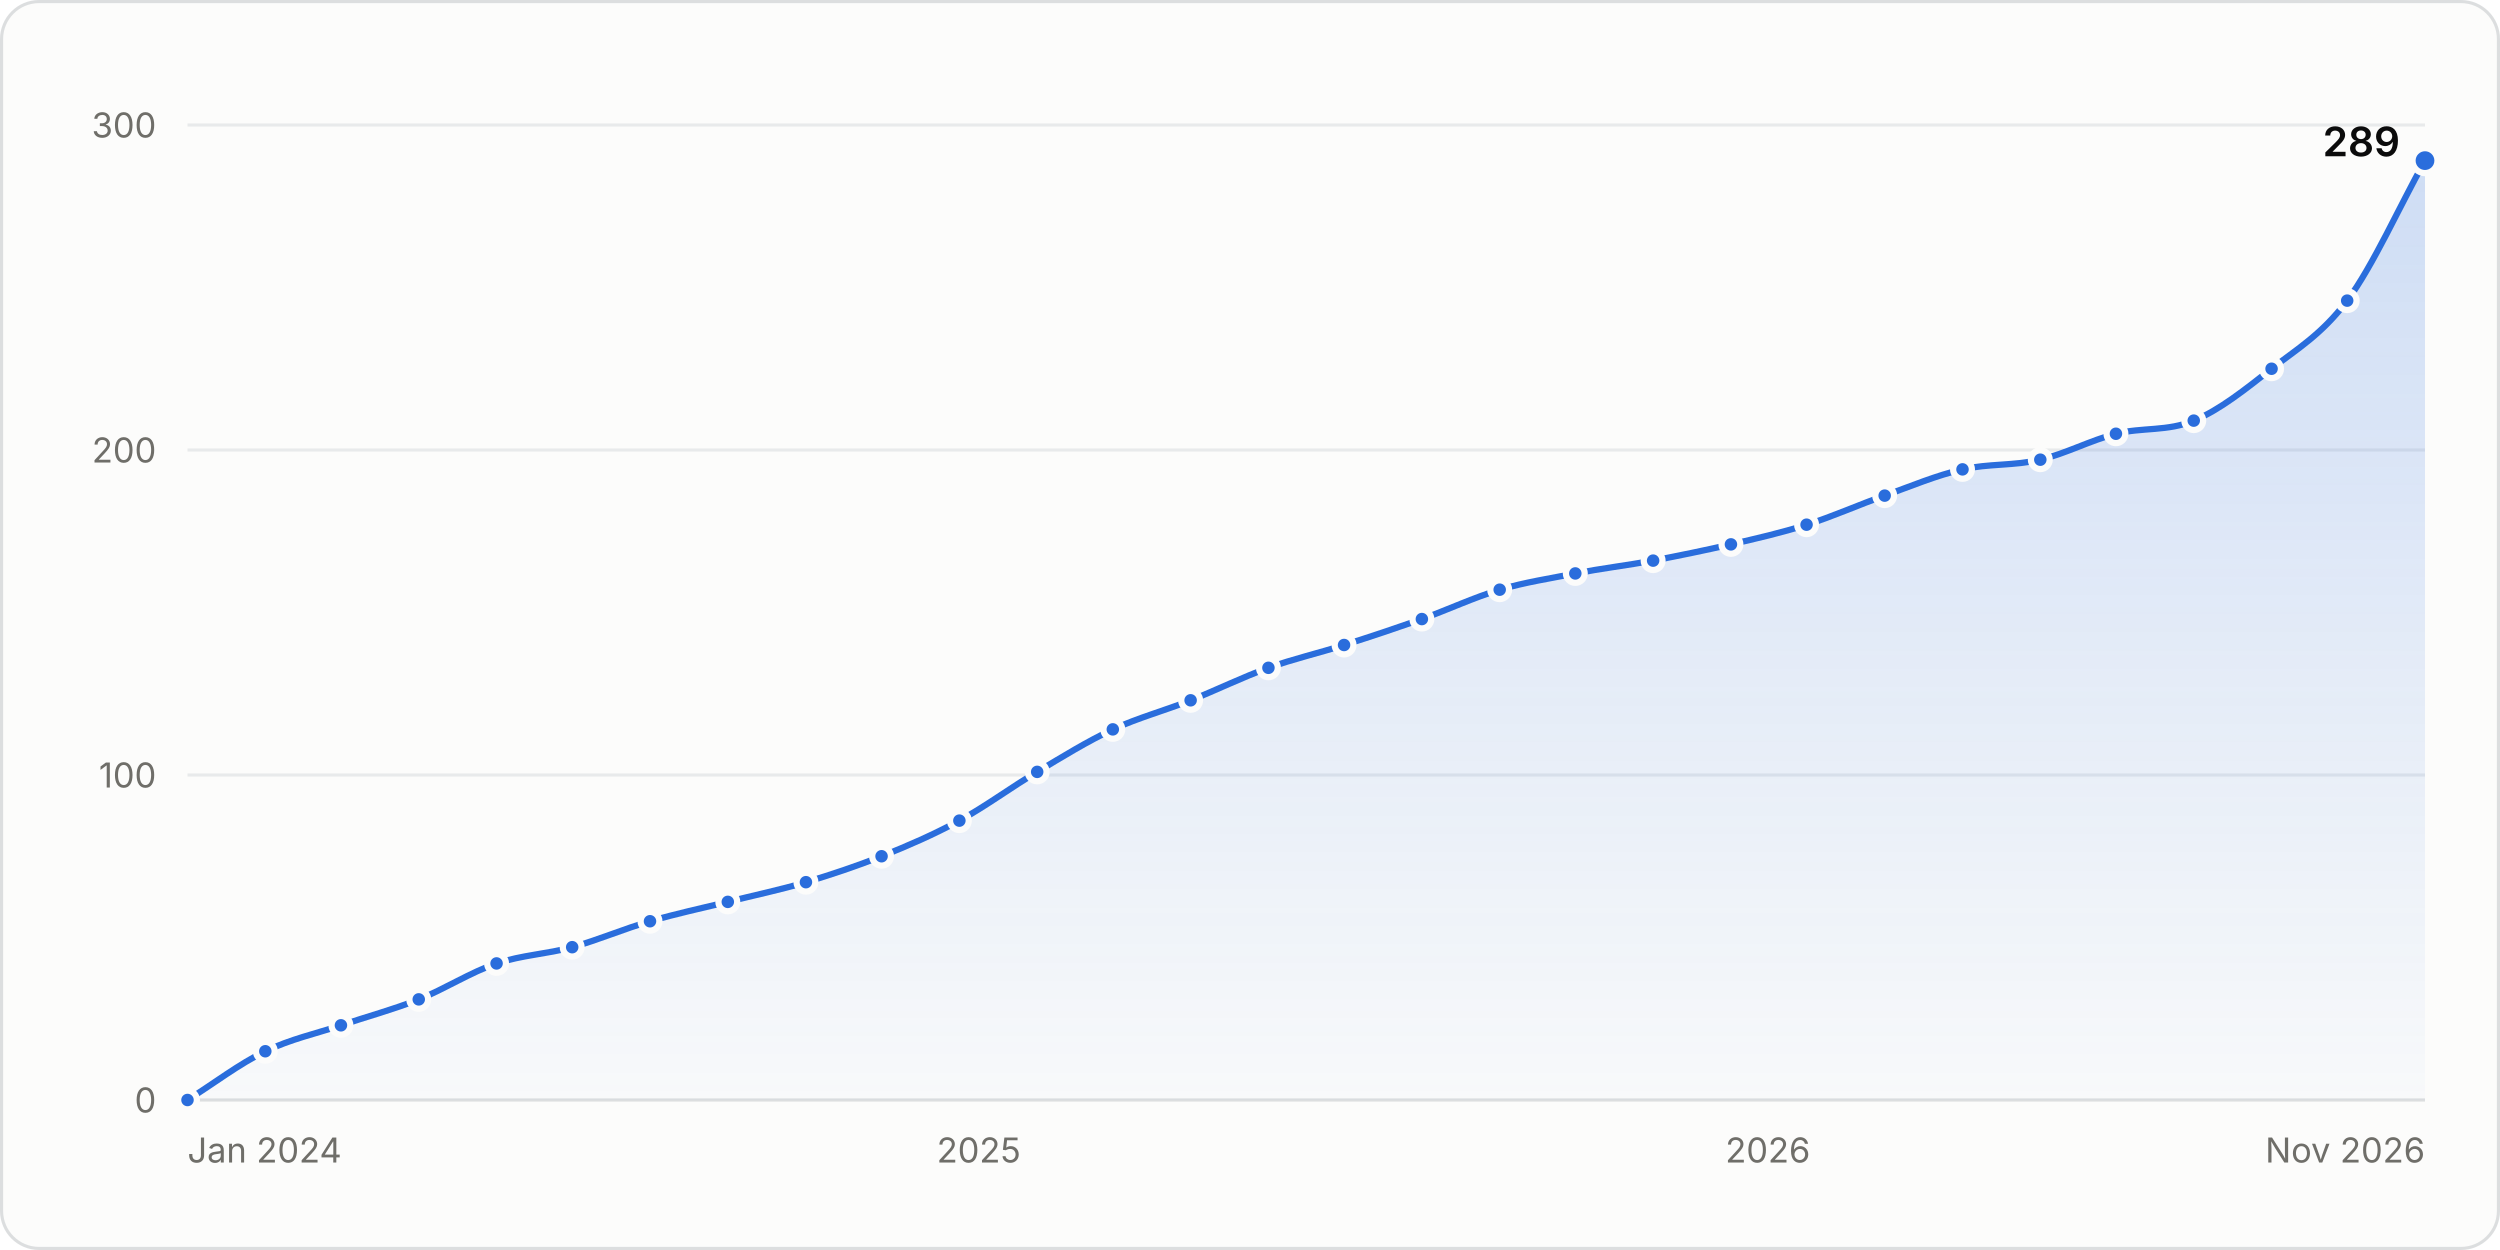
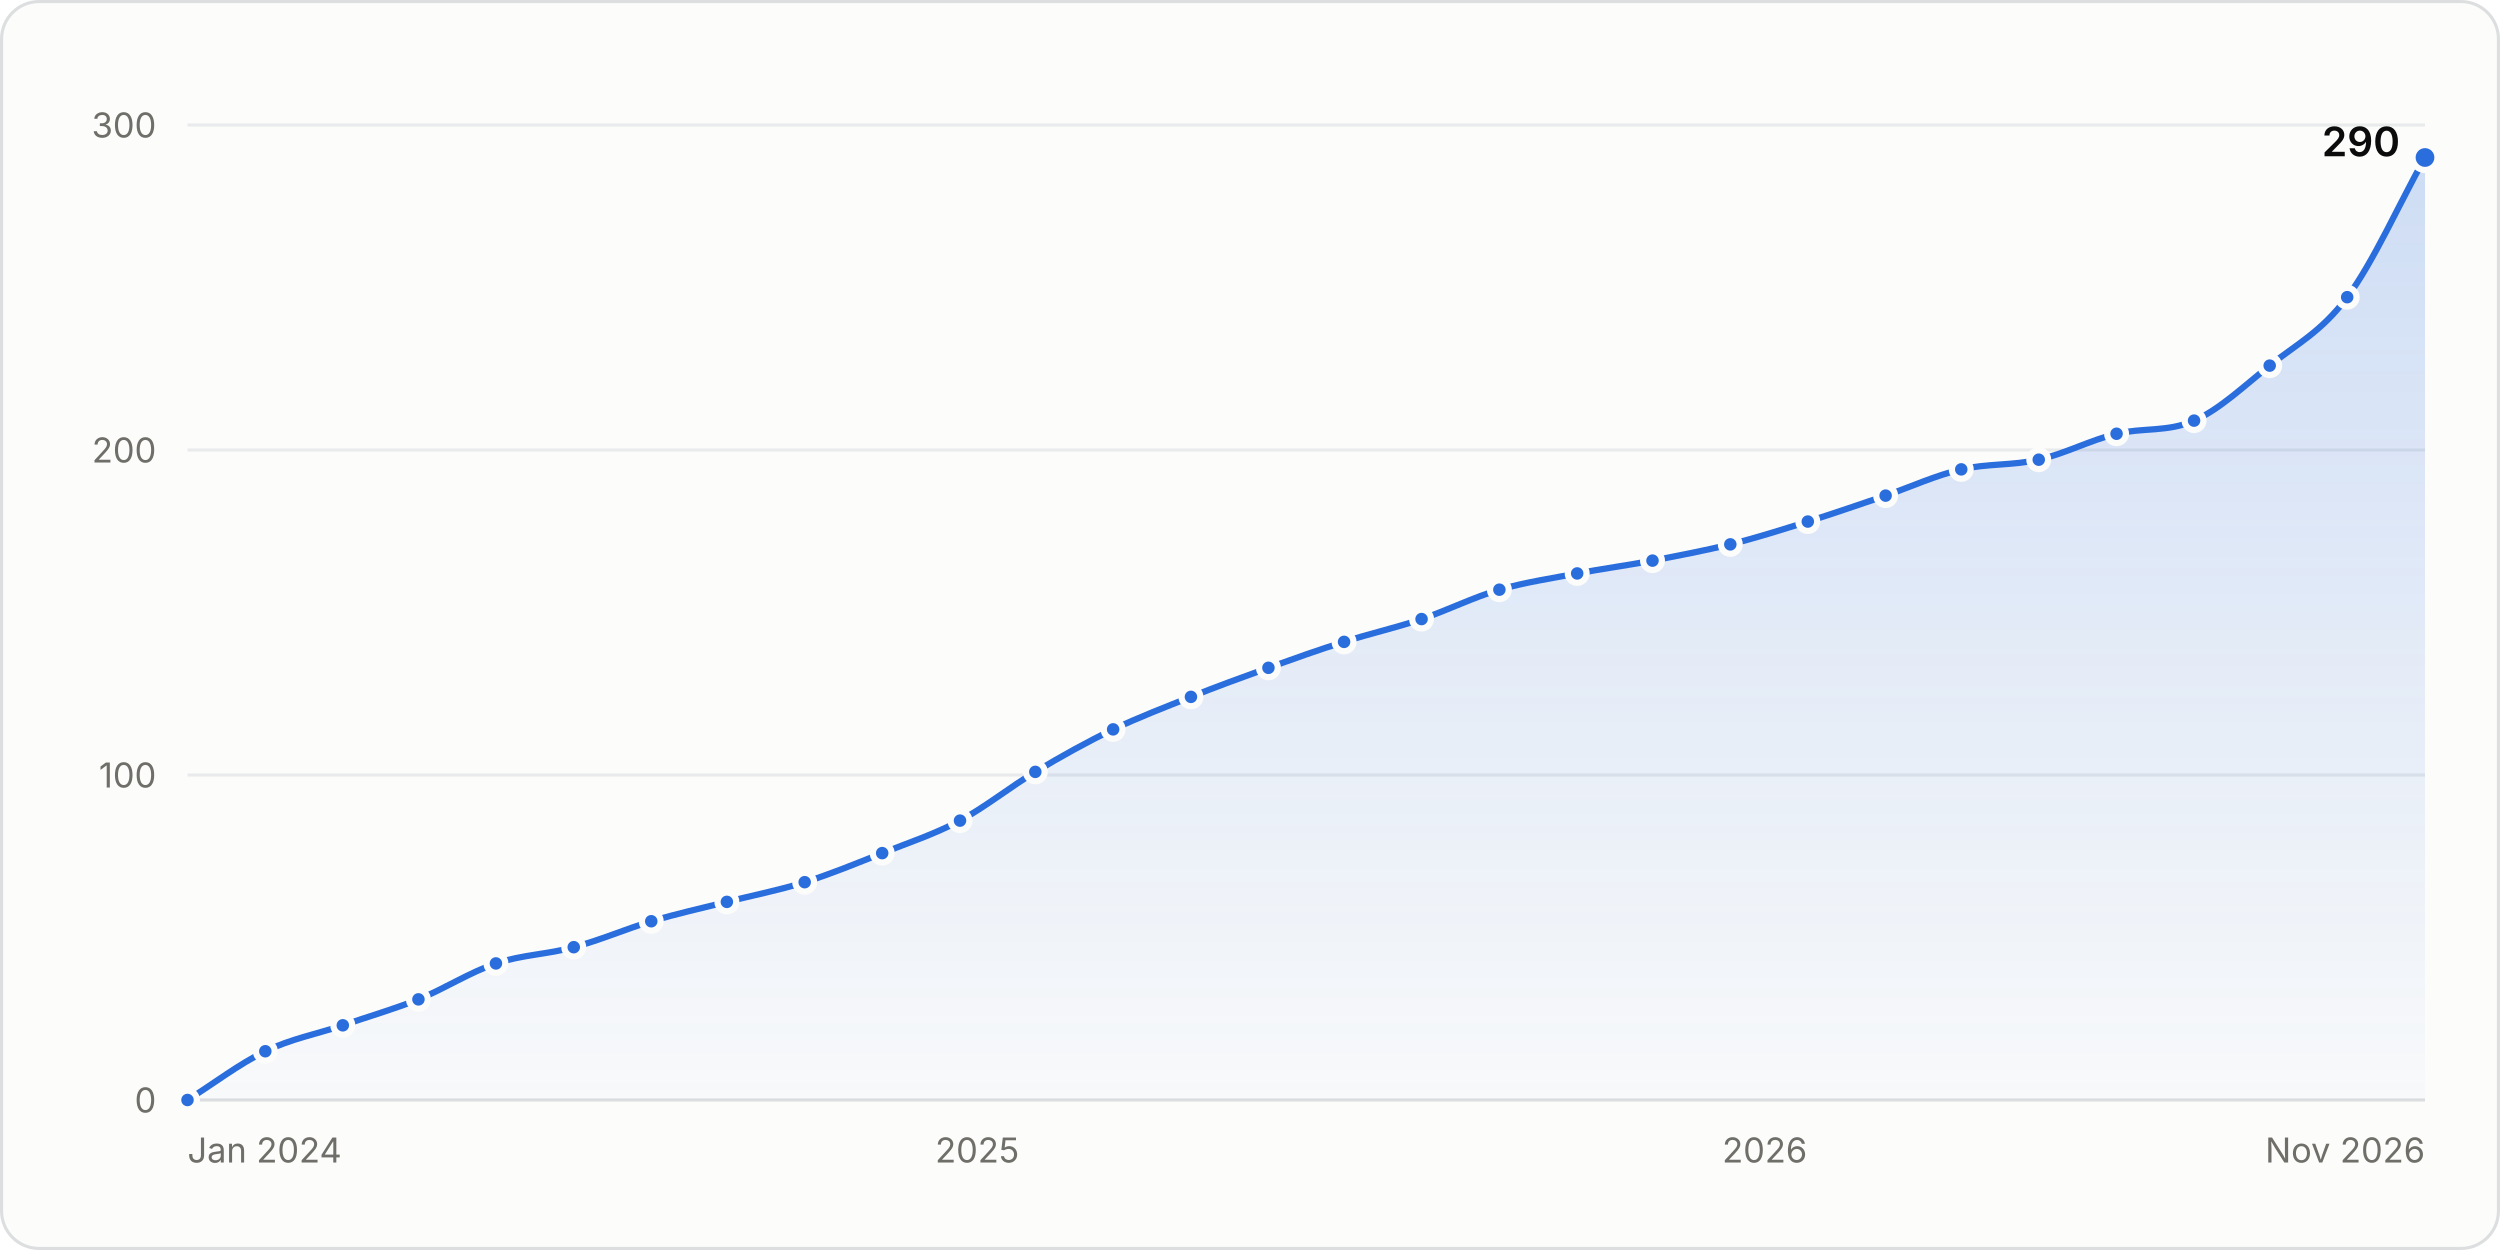
<svg xmlns="http://www.w3.org/2000/svg" width="800" height="400" viewBox="0 0 800 400" role="img" aria-labelledby="title desc">
  <style>.gs-draw{animation:gs-draw 1.6s linear backwards}@keyframes gs-draw{from{stroke-dasharray:1;stroke-dashoffset:1}to{stroke-dasharray:1;stroke-dashoffset:0}}.gs-fade{animation:gs-fade .5s ease-out backwards}@keyframes gs-fade{from{opacity:0}to{opacity:1}}.gs-pop{animation:gs-pop .25s ease-out backwards;transform-box:fill-box;transform-origin:center}@keyframes gs-pop{from{opacity:0;transform:scale(.4)}to{opacity:1;transform:scale(1)}}@media (prefers-reduced-motion: reduce){.gs-draw,.gs-fade,.gs-pop{animation:none!important}}</style>
  <rect x="0.5" y="0.5" width="799" height="399" rx="12" fill="#fcfcfb" stroke="#dcdedf" />
  <g font-family="&quot;IBM Plex Sans&quot;, system-ui, -apple-system, &quot;Segoe UI&quot;, sans-serif" font-size="11" fill="#52514e" style="font-variant-numeric:tabular-nums">
    <defs>
      <linearGradient id="stars-fade" x1="0" y1="0" x2="0" y2="1">
        <stop stop-color="#2a6ddc" stop-opacity="0.22" />
        <stop offset="1" stop-color="#2a6ddc" stop-opacity="0.02" />
      </linearGradient>
    </defs>
    <line x1="60.0" x2="776.0" y1="352.0" y2="352.0" stroke="#dcdedf" />
    <text x="50.0" y="356.0" fill="#6f6e69" text-anchor="end">0</text>
    <line x1="60.0" x2="776.0" y1="248.0" y2="248.0" stroke="#e8eaeb" />
    <text x="50.0" y="252.0" fill="#6f6e69" text-anchor="end">100</text>
    <line x1="60.0" x2="776.0" y1="144.0" y2="144.0" stroke="#e8eaeb" />
    <text x="50.0" y="148.0" fill="#6f6e69" text-anchor="end">200</text>
    <line x1="60.0" x2="776.0" y1="40.0" y2="40.0" stroke="#e8eaeb" />
    <text x="50.0" y="44.0" fill="#6f6e69" text-anchor="end">300</text>
    <text x="60.0" y="372.0" fill="#6f6e69">Jan 2024</text>
-     <text x="313.2" y="372.0" fill="#6f6e69" text-anchor="middle">2025</text>
-     <text x="565.7" y="372.0" fill="#6f6e69" text-anchor="middle">2026</text>
+     <text x="312.7" y="372.0" fill="#6f6e69" text-anchor="middle">2025</text>
+     <text x="564.7" y="372.0" fill="#6f6e69" text-anchor="middle">2026</text>
    <text x="776.0" y="372.0" fill="#6f6e69" text-anchor="end">Nov 2026</text>
    <g class="gs-fade">
-       <path d="M60.0 352.0C68.3 346.8 76.6 340.4 84.9 336.4C93.0 332.5 101.0 330.8 109.1 328.1C117.4 325.3 125.7 323.1 134.0 319.8C142.3 316.5 150.6 311.1 158.9 308.3C167.0 305.6 175.1 305.3 183.1 303.1C191.4 300.8 199.7 297.2 208.0 294.8C216.3 292.4 224.6 290.6 232.9 288.6C241.2 286.5 249.5 284.8 257.9 282.3C265.9 279.9 274.0 277.2 282.1 274.0C290.4 270.7 298.7 267.1 307.0 262.6C315.3 258.1 323.6 251.9 331.9 247.0C339.9 242.2 348.0 237.2 356.1 233.4C364.4 229.6 372.7 227.4 381.0 224.1C389.3 220.8 397.6 216.7 405.9 213.7C414.0 210.8 422.0 209.0 430.1 206.4C438.4 203.8 446.7 201.0 455.0 198.1C463.3 195.1 471.6 191.2 479.9 188.7C488.0 186.3 496.1 185.1 504.1 183.5C512.4 181.9 520.7 180.9 529.0 179.4C537.3 177.8 545.6 176.1 553.9 174.2C562.0 172.3 570.1 170.5 578.1 167.9C586.5 165.3 594.8 161.5 603.1 158.6C611.4 155.6 619.7 152.1 628.0 150.2C636.3 148.3 644.6 149.1 652.9 147.1C660.9 145.2 669.0 140.9 677.1 138.8C685.4 136.7 693.7 138.1 702.0 134.6C710.3 131.2 718.6 124.5 726.9 118.0C735.0 111.7 743.0 107.0 751.1 96.2C759.4 85.0 767.7 66.3 776.0 51.4L776.0 352.0L60.0 352.0Z" fill="url(#stars-fade)" />
+       <path d="M60.0 352.0C68.3 346.8 76.6 340.4 84.9 336.4C93.1 332.4 101.4 330.9 109.7 328.1C117.8 325.3 125.8 323.0 133.9 319.8C142.2 316.4 150.4 311.1 158.7 308.3C167.0 305.5 175.3 305.4 183.6 303.1C191.9 300.9 200.2 297.3 208.4 294.8C216.5 292.4 224.6 290.6 232.6 288.6C240.9 286.5 249.2 284.9 257.5 282.3C265.8 279.7 274.0 276.3 282.3 273.0C290.6 269.7 298.9 267.0 307.2 262.6C315.2 258.3 323.3 251.8 331.3 247.0C339.6 242.0 347.9 237.4 356.2 233.4C364.5 229.5 372.8 226.3 381.1 223.0C389.3 219.7 397.6 216.7 405.9 213.7C414.0 210.8 422.0 207.9 430.1 205.4C438.4 202.7 446.7 200.9 454.9 198.1C463.2 195.3 471.5 191.1 479.8 188.7C488.1 186.3 496.4 185.1 504.7 183.5C512.7 182.0 520.8 180.9 528.8 179.4C537.1 177.8 545.4 176.2 553.7 174.2C562.0 172.1 570.2 169.5 578.5 166.9C586.8 164.3 595.1 161.4 603.4 158.6C611.4 155.8 619.5 152.1 627.6 150.2C635.8 148.3 644.1 149.0 652.4 147.1C660.7 145.2 669.0 140.8 677.3 138.8C685.6 136.8 693.8 138.3 702.1 134.6C710.2 131.1 718.2 123.4 726.3 117.0C734.6 110.3 742.9 106.2 751.1 95.1C759.4 84.0 767.7 65.3 776.0 50.4L776.0 352.0L60.0 352.0Z" fill="url(#stars-fade)" />
    </g>
    <g class="gs-draw">
-       <path d="M60.0 352.0C68.3 346.8 76.6 340.4 84.9 336.4C93.0 332.5 101.0 330.8 109.1 328.1C117.4 325.3 125.7 323.1 134.0 319.8C142.3 316.5 150.6 311.1 158.9 308.3C167.0 305.6 175.1 305.3 183.1 303.1C191.4 300.8 199.7 297.2 208.0 294.8C216.3 292.4 224.6 290.6 232.9 288.6C241.2 286.5 249.5 284.8 257.9 282.3C265.9 279.9 274.0 277.2 282.1 274.0C290.4 270.7 298.7 267.1 307.0 262.6C315.3 258.1 323.6 251.9 331.9 247.0C339.9 242.2 348.0 237.2 356.1 233.4C364.4 229.6 372.7 227.4 381.0 224.1C389.3 220.8 397.6 216.7 405.9 213.7C414.0 210.8 422.0 209.0 430.1 206.4C438.4 203.8 446.7 201.0 455.0 198.1C463.3 195.1 471.6 191.2 479.9 188.7C488.0 186.3 496.1 185.1 504.1 183.5C512.4 181.9 520.7 180.9 529.0 179.4C537.3 177.8 545.6 176.1 553.9 174.2C562.0 172.3 570.1 170.5 578.1 167.9C586.5 165.3 594.8 161.5 603.1 158.6C611.4 155.6 619.7 152.1 628.0 150.2C636.3 148.3 644.6 149.1 652.9 147.1C660.9 145.2 669.0 140.9 677.1 138.8C685.4 136.7 693.7 138.1 702.0 134.6C710.3 131.2 718.6 124.5 726.9 118.0C735.0 111.7 743.0 107.0 751.1 96.2C759.4 85.0 767.7 66.3 776.0 51.4" fill="none" stroke="#2a6ddc" stroke-width="2" stroke-linejoin="round" stroke-linecap="round" pathLength="1" />
+       <path d="M60.0 352.0C68.3 346.8 76.6 340.4 84.9 336.4C93.1 332.4 101.4 330.9 109.7 328.1C117.8 325.3 125.8 323.0 133.9 319.8C142.2 316.4 150.4 311.1 158.7 308.3C167.0 305.5 175.3 305.4 183.6 303.1C191.9 300.9 200.2 297.3 208.4 294.8C216.5 292.4 224.6 290.6 232.6 288.6C240.9 286.5 249.2 284.9 257.5 282.3C265.8 279.7 274.0 276.3 282.3 273.0C290.6 269.7 298.9 267.0 307.2 262.6C315.2 258.3 323.3 251.8 331.3 247.0C339.6 242.0 347.9 237.4 356.2 233.4C364.5 229.5 372.8 226.3 381.1 223.0C389.3 219.7 397.6 216.7 405.9 213.7C414.0 210.8 422.0 207.9 430.1 205.4C438.4 202.7 446.7 200.9 454.9 198.1C463.2 195.3 471.5 191.1 479.8 188.7C488.1 186.3 496.4 185.1 504.7 183.5C512.7 182.0 520.8 180.9 528.8 179.4C537.1 177.8 545.4 176.2 553.7 174.2C562.0 172.1 570.2 169.5 578.5 166.9C586.8 164.3 595.1 161.4 603.4 158.6C611.4 155.8 619.5 152.1 627.6 150.2C635.8 148.3 644.1 149.0 652.4 147.1C660.7 145.2 669.0 140.8 677.3 138.8C685.6 136.8 693.8 138.3 702.1 134.6C710.2 131.1 718.2 123.4 726.3 117.0C734.6 110.3 742.9 106.2 751.1 95.1C759.4 84.0 767.7 65.3 776.0 50.4" fill="none" stroke="#2a6ddc" stroke-width="2" stroke-linejoin="round" stroke-linecap="round" pathLength="1" />
    </g>
    <g class="gs-pop">
      <circle cx="60.0" cy="352.0" r="3" fill="#2a6ddc" stroke="#fcfcfb" stroke-width="2" />
    </g>
    <g class="gs-pop" style="animation-delay:59ms">
      <circle cx="84.9" cy="336.4" r="3" fill="#2a6ddc" stroke="#fcfcfb" stroke-width="2" />
    </g>
-     <g class="gs-pop" style="animation-delay:111ms">
-       <circle cx="109.1" cy="328.1" r="3" fill="#2a6ddc" stroke="#fcfcfb" stroke-width="2" />
+     <g class="gs-pop" style="animation-delay:112ms">
+       <circle cx="109.7" cy="328.1" r="3" fill="#2a6ddc" stroke="#fcfcfb" stroke-width="2" />
    </g>
    <g class="gs-pop" style="animation-delay:163ms">
-       <circle cx="134.0" cy="319.8" r="3" fill="#2a6ddc" stroke="#fcfcfb" stroke-width="2" />
+       <circle cx="133.9" cy="319.8" r="3" fill="#2a6ddc" stroke="#fcfcfb" stroke-width="2" />
    </g>
    <g class="gs-pop" style="animation-delay:218ms">
-       <circle cx="158.9" cy="308.3" r="3" fill="#2a6ddc" stroke="#fcfcfb" stroke-width="2" />
+       <circle cx="158.7" cy="308.3" r="3" fill="#2a6ddc" stroke="#fcfcfb" stroke-width="2" />
    </g>
-     <g class="gs-pop" style="animation-delay:268ms">
-       <circle cx="183.1" cy="303.1" r="3" fill="#2a6ddc" stroke="#fcfcfb" stroke-width="2" />
+     <g class="gs-pop" style="animation-delay:269ms">
+       <circle cx="183.6" cy="303.1" r="3" fill="#2a6ddc" stroke="#fcfcfb" stroke-width="2" />
    </g>
-     <g class="gs-pop" style="animation-delay:321ms">
-       <circle cx="208.0" cy="294.8" r="3" fill="#2a6ddc" stroke="#fcfcfb" stroke-width="2" />
+     <g class="gs-pop" style="animation-delay:322ms">
+       <circle cx="208.4" cy="294.8" r="3" fill="#2a6ddc" stroke="#fcfcfb" stroke-width="2" />
    </g>
-     <g class="gs-pop" style="animation-delay:373ms">
-       <circle cx="232.9" cy="288.6" r="3" fill="#2a6ddc" stroke="#fcfcfb" stroke-width="2" />
+     <g class="gs-pop" style="animation-delay:372ms">
+       <circle cx="232.6" cy="288.6" r="3" fill="#2a6ddc" stroke="#fcfcfb" stroke-width="2" />
    </g>
-     <g class="gs-pop" style="animation-delay:424ms">
-       <circle cx="257.9" cy="282.3" r="3" fill="#2a6ddc" stroke="#fcfcfb" stroke-width="2" />
+     <g class="gs-pop" style="animation-delay:423ms">
+       <circle cx="257.5" cy="282.3" r="3" fill="#2a6ddc" stroke="#fcfcfb" stroke-width="2" />
    </g>
-     <g class="gs-pop" style="animation-delay:476ms">
-       <circle cx="282.1" cy="274.0" r="3" fill="#2a6ddc" stroke="#fcfcfb" stroke-width="2" />
+     <g class="gs-pop" style="animation-delay:477ms">
+       <circle cx="282.3" cy="273.0" r="3" fill="#2a6ddc" stroke="#fcfcfb" stroke-width="2" />
    </g>
    <g class="gs-pop" style="animation-delay:531ms">
-       <circle cx="307.0" cy="262.6" r="3" fill="#2a6ddc" stroke="#fcfcfb" stroke-width="2" />
+       <circle cx="307.2" cy="262.6" r="3" fill="#2a6ddc" stroke="#fcfcfb" stroke-width="2" />
    </g>
-     <g class="gs-pop" style="animation-delay:590ms">
-       <circle cx="331.9" cy="247.0" r="3" fill="#2a6ddc" stroke="#fcfcfb" stroke-width="2" />
+     <g class="gs-pop" style="animation-delay:589ms">
+       <circle cx="331.3" cy="247.0" r="3" fill="#2a6ddc" stroke="#fcfcfb" stroke-width="2" />
    </g>
-     <g class="gs-pop" style="animation-delay:646ms">
-       <circle cx="356.1" cy="233.4" r="3" fill="#2a6ddc" stroke="#fcfcfb" stroke-width="2" />
+     <g class="gs-pop" style="animation-delay:645ms">
+       <circle cx="356.2" cy="233.4" r="3" fill="#2a6ddc" stroke="#fcfcfb" stroke-width="2" />
    </g>
-     <g class="gs-pop" style="animation-delay:699ms">
-       <circle cx="381.0" cy="224.1" r="3" fill="#2a6ddc" stroke="#fcfcfb" stroke-width="2" />
+     <g class="gs-pop" style="animation-delay:700ms">
+       <circle cx="381.1" cy="223.0" r="3" fill="#2a6ddc" stroke="#fcfcfb" stroke-width="2" />
    </g>
    <g class="gs-pop" style="animation-delay:753ms">
      <circle cx="405.9" cy="213.7" r="3" fill="#2a6ddc" stroke="#fcfcfb" stroke-width="2" />
    </g>
    <g class="gs-pop" style="animation-delay:804ms">
-       <circle cx="430.1" cy="206.4" r="3" fill="#2a6ddc" stroke="#fcfcfb" stroke-width="2" />
+       <circle cx="430.1" cy="205.4" r="3" fill="#2a6ddc" stroke="#fcfcfb" stroke-width="2" />
    </g>
-     <g class="gs-pop" style="animation-delay:857ms">
-       <circle cx="455.0" cy="198.1" r="3" fill="#2a6ddc" stroke="#fcfcfb" stroke-width="2" />
+     <g class="gs-pop" style="animation-delay:856ms">
+       <circle cx="454.9" cy="198.1" r="3" fill="#2a6ddc" stroke="#fcfcfb" stroke-width="2" />
    </g>
    <g class="gs-pop" style="animation-delay:910ms">
-       <circle cx="479.9" cy="188.7" r="3" fill="#2a6ddc" stroke="#fcfcfb" stroke-width="2" />
+       <circle cx="479.8" cy="188.7" r="3" fill="#2a6ddc" stroke="#fcfcfb" stroke-width="2" />
    </g>
-     <g class="gs-pop" style="animation-delay:960ms">
-       <circle cx="504.1" cy="183.5" r="3" fill="#2a6ddc" stroke="#fcfcfb" stroke-width="2" />
+     <g class="gs-pop" style="animation-delay:961ms">
+       <circle cx="504.7" cy="183.5" r="3" fill="#2a6ddc" stroke="#fcfcfb" stroke-width="2" />
    </g>
-     <g class="gs-pop" style="animation-delay:1011ms">
-       <circle cx="529.0" cy="179.4" r="3" fill="#2a6ddc" stroke="#fcfcfb" stroke-width="2" />
+     <g class="gs-pop" style="animation-delay:1010ms">
+       <circle cx="528.8" cy="179.4" r="3" fill="#2a6ddc" stroke="#fcfcfb" stroke-width="2" />
    </g>
-     <g class="gs-pop" style="animation-delay:1062ms">
-       <circle cx="553.9" cy="174.2" r="3" fill="#2a6ddc" stroke="#fcfcfb" stroke-width="2" />
+     <g class="gs-pop" style="animation-delay:1061ms">
+       <circle cx="553.7" cy="174.2" r="3" fill="#2a6ddc" stroke="#fcfcfb" stroke-width="2" />
    </g>
-     <g class="gs-pop" style="animation-delay:1112ms">
-       <circle cx="578.1" cy="167.9" r="3" fill="#2a6ddc" stroke="#fcfcfb" stroke-width="2" />
+     <g class="gs-pop" style="animation-delay:1113ms">
+       <circle cx="578.5" cy="166.9" r="3" fill="#2a6ddc" stroke="#fcfcfb" stroke-width="2" />
    </g>
    <g class="gs-pop" style="animation-delay:1166ms">
-       <circle cx="603.1" cy="158.6" r="3" fill="#2a6ddc" stroke="#fcfcfb" stroke-width="2" />
+       <circle cx="603.4" cy="158.6" r="3" fill="#2a6ddc" stroke="#fcfcfb" stroke-width="2" />
    </g>
-     <g class="gs-pop" style="animation-delay:1219ms">
-       <circle cx="628.0" cy="150.2" r="3" fill="#2a6ddc" stroke="#fcfcfb" stroke-width="2" />
+     <g class="gs-pop" style="animation-delay:1217ms">
+       <circle cx="627.6" cy="150.2" r="3" fill="#2a6ddc" stroke="#fcfcfb" stroke-width="2" />
    </g>
-     <g class="gs-pop" style="animation-delay:1269ms">
-       <circle cx="652.9" cy="147.1" r="3" fill="#2a6ddc" stroke="#fcfcfb" stroke-width="2" />
+     <g class="gs-pop" style="animation-delay:1267ms">
+       <circle cx="652.4" cy="147.1" r="3" fill="#2a6ddc" stroke="#fcfcfb" stroke-width="2" />
    </g>
-     <g class="gs-pop" style="animation-delay:1321ms">
-       <circle cx="677.1" cy="138.8" r="3" fill="#2a6ddc" stroke="#fcfcfb" stroke-width="2" />
+     <g class="gs-pop" style="animation-delay:1320ms">
+       <circle cx="677.3" cy="138.8" r="3" fill="#2a6ddc" stroke="#fcfcfb" stroke-width="2" />
    </g>
    <g class="gs-pop" style="animation-delay:1371ms">
-       <circle cx="702.0" cy="134.6" r="3" fill="#2a6ddc" stroke="#fcfcfb" stroke-width="2" />
+       <circle cx="702.1" cy="134.6" r="3" fill="#2a6ddc" stroke="#fcfcfb" stroke-width="2" />
    </g>
-     <g class="gs-pop" style="animation-delay:1432ms">
-       <circle cx="726.9" cy="118.0" r="3" fill="#2a6ddc" stroke="#fcfcfb" stroke-width="2" />
+     <g class="gs-pop" style="animation-delay:1431ms">
+       <circle cx="726.3" cy="117.0" r="3" fill="#2a6ddc" stroke="#fcfcfb" stroke-width="2" />
    </g>
    <g class="gs-pop" style="animation-delay:1497ms">
-       <circle cx="751.1" cy="96.2" r="3" fill="#2a6ddc" stroke="#fcfcfb" stroke-width="2" />
+       <circle cx="751.1" cy="95.1" r="3" fill="#2a6ddc" stroke="#fcfcfb" stroke-width="2" />
    </g>
    <g class="gs-fade" style="animation-delay:1600ms">
-       <circle cx="776.0" cy="51.4" r="4" fill="#2a6ddc" stroke="#fcfcfb" stroke-width="2" />
-       <text x="768.0" y="50.0" fill="#0b0b0b" text-anchor="end" font-size="13" font-weight="600">289</text>
+       <circle cx="776.0" cy="50.4" r="4" fill="#2a6ddc" stroke="#fcfcfb" stroke-width="2" />
+       <text x="768.0" y="50.0" fill="#0b0b0b" text-anchor="end" font-size="13" font-weight="600">290</text>
    </g>
-     <rect x="60.0" y="40" width="12.5" height="312" fill-opacity="0" />
-     <rect x="72.5" y="40" width="24.6" height="312" fill-opacity="0" />
-     <rect x="97.0" y="40" width="24.6" height="312" fill-opacity="0" />
-     <rect x="121.6" y="40" width="24.9" height="312" fill-opacity="0" />
-     <rect x="146.5" y="40" width="24.6" height="312" fill-opacity="0" />
-     <rect x="171.0" y="40" width="24.6" height="312" fill-opacity="0" />
-     <rect x="195.6" y="40" width="24.9" height="312" fill-opacity="0" />
-     <rect x="220.5" y="40" width="24.9" height="312" fill-opacity="0" />
-     <rect x="245.4" y="40" width="24.6" height="312" fill-opacity="0" />
-     <rect x="270.0" y="40" width="24.6" height="312" fill-opacity="0" />
-     <rect x="294.5" y="40" width="24.9" height="312" fill-opacity="0" />
-     <rect x="319.4" y="40" width="24.6" height="312" fill-opacity="0" />
-     <rect x="344.0" y="40" width="24.6" height="312" fill-opacity="0" />
-     <rect x="368.5" y="40" width="24.9" height="312" fill-opacity="0" />
-     <rect x="393.4" y="40" width="24.6" height="312" fill-opacity="0" />
-     <rect x="418.0" y="40" width="24.6" height="312" fill-opacity="0" />
-     <rect x="442.6" y="40" width="24.9" height="312" fill-opacity="0" />
-     <rect x="467.5" y="40" width="24.6" height="312" fill-opacity="0" />
-     <rect x="492.0" y="40" width="24.6" height="312" fill-opacity="0" />
-     <rect x="516.6" y="40" width="24.9" height="312" fill-opacity="0" />
-     <rect x="541.5" y="40" width="24.6" height="312" fill-opacity="0" />
-     <rect x="566.0" y="40" width="24.6" height="312" fill-opacity="0" />
-     <rect x="590.6" y="40" width="24.9" height="312" fill-opacity="0" />
-     <rect x="615.5" y="40" width="24.9" height="312" fill-opacity="0" />
-     <rect x="640.4" y="40" width="24.6" height="312" fill-opacity="0" />
-     <rect x="665.0" y="40" width="24.6" height="312" fill-opacity="0" />
-     <rect x="689.5" y="40" width="24.9" height="312" fill-opacity="0" />
-     <rect x="714.4" y="40" width="24.6" height="312" fill-opacity="0" />
-     <rect x="739.0" y="40" width="24.6" height="312" fill-opacity="0" />
-     <rect x="763.5" y="40" width="12.5" height="312" fill-opacity="0" />
+     <rect x="60.0" y="40" width="12.4" height="312" fill-opacity="0" />
+     <rect x="72.4" y="40" width="24.9" height="312" fill-opacity="0" />
+     <rect x="97.3" y="40" width="24.5" height="312" fill-opacity="0" />
+     <rect x="121.8" y="40" width="24.5" height="312" fill-opacity="0" />
+     <rect x="146.3" y="40" width="24.9" height="312" fill-opacity="0" />
+     <rect x="171.2" y="40" width="24.9" height="312" fill-opacity="0" />
+     <rect x="196.0" y="40" width="24.5" height="312" fill-opacity="0" />
+     <rect x="220.5" y="40" width="24.5" height="312" fill-opacity="0" />
+     <rect x="245.0" y="40" width="24.9" height="312" fill-opacity="0" />
+     <rect x="269.9" y="40" width="24.9" height="312" fill-opacity="0" />
+     <rect x="294.8" y="40" width="24.5" height="312" fill-opacity="0" />
+     <rect x="319.3" y="40" width="24.5" height="312" fill-opacity="0" />
+     <rect x="343.8" y="40" width="24.9" height="312" fill-opacity="0" />
+     <rect x="368.6" y="40" width="24.9" height="312" fill-opacity="0" />
+     <rect x="393.5" y="40" width="24.5" height="312" fill-opacity="0" />
+     <rect x="418.0" y="40" width="24.5" height="312" fill-opacity="0" />
+     <rect x="442.5" y="40" width="24.9" height="312" fill-opacity="0" />
+     <rect x="467.4" y="40" width="24.9" height="312" fill-opacity="0" />
+     <rect x="492.2" y="40" width="24.5" height="312" fill-opacity="0" />
+     <rect x="516.7" y="40" width="24.5" height="312" fill-opacity="0" />
+     <rect x="541.2" y="40" width="24.9" height="312" fill-opacity="0" />
+     <rect x="566.1" y="40" width="24.9" height="312" fill-opacity="0" />
+     <rect x="591.0" y="40" width="24.5" height="312" fill-opacity="0" />
+     <rect x="615.5" y="40" width="24.5" height="312" fill-opacity="0" />
+     <rect x="640.0" y="40" width="24.9" height="312" fill-opacity="0" />
+     <rect x="664.8" y="40" width="24.9" height="312" fill-opacity="0" />
+     <rect x="689.7" y="40" width="24.5" height="312" fill-opacity="0" />
+     <rect x="714.2" y="40" width="24.5" height="312" fill-opacity="0" />
+     <rect x="738.7" y="40" width="24.9" height="312" fill-opacity="0" />
+     <rect x="763.6" y="40" width="12.4" height="312" fill-opacity="0" />
  </g>
</svg>
